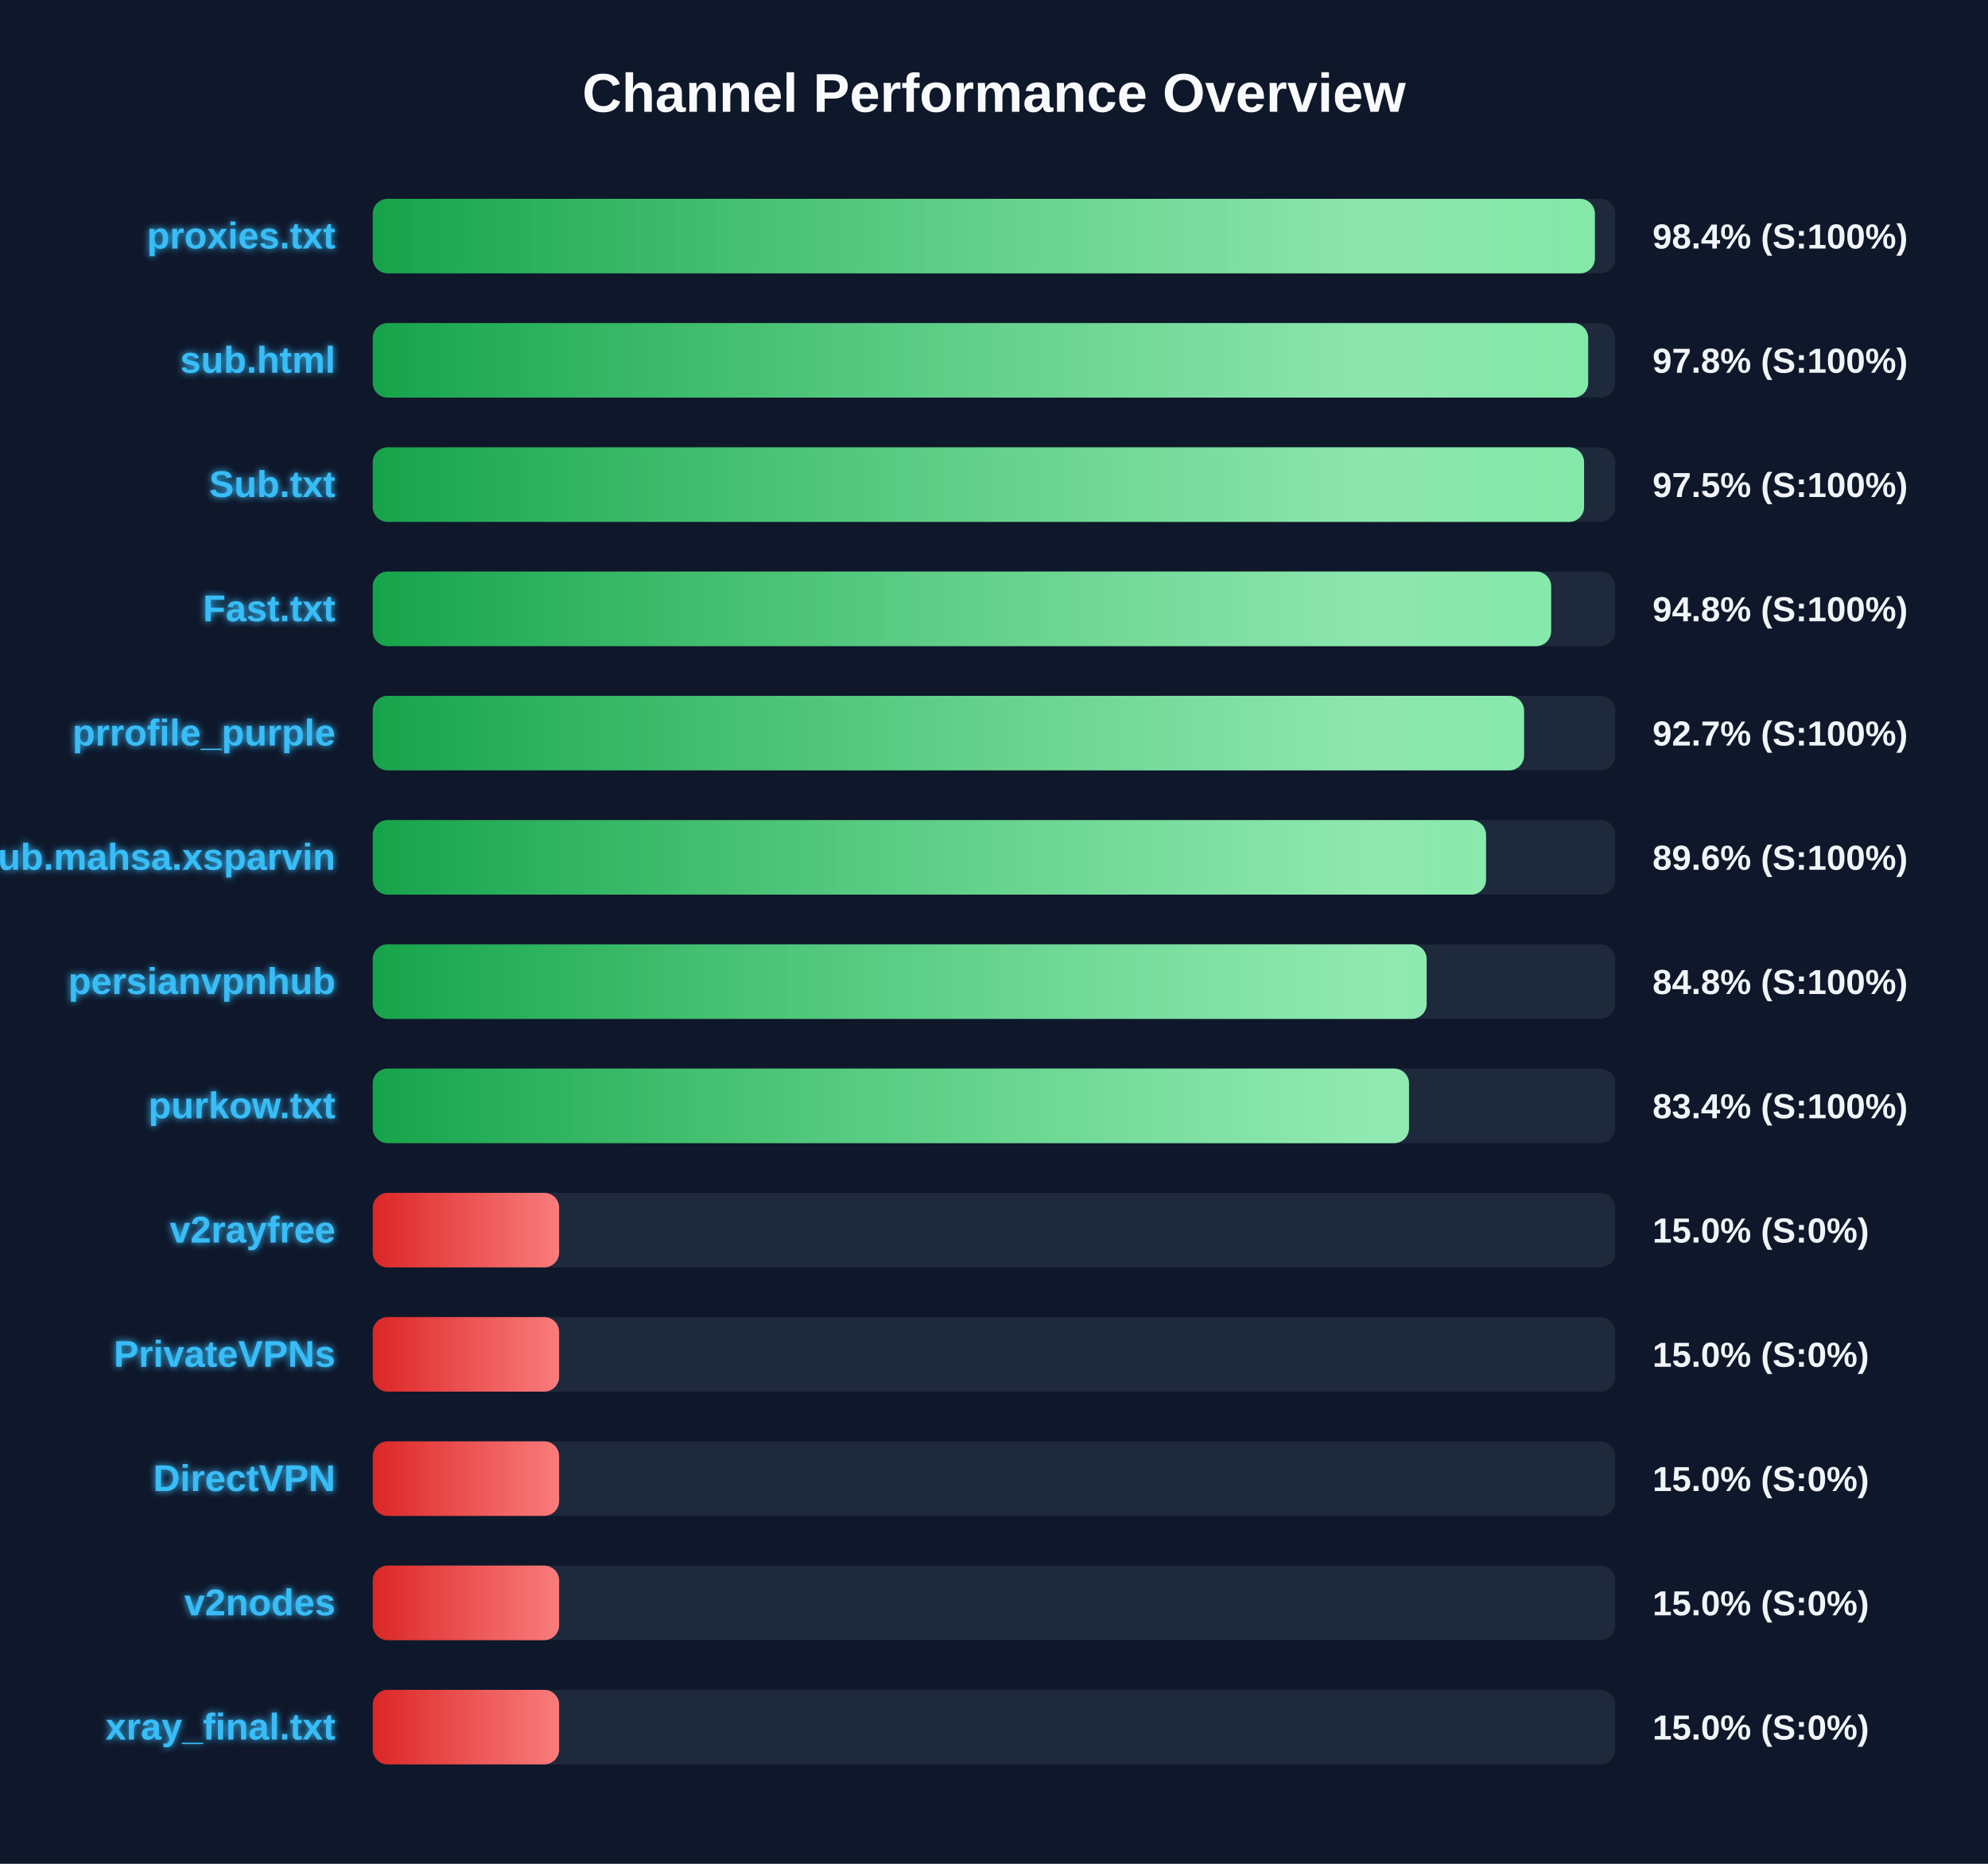
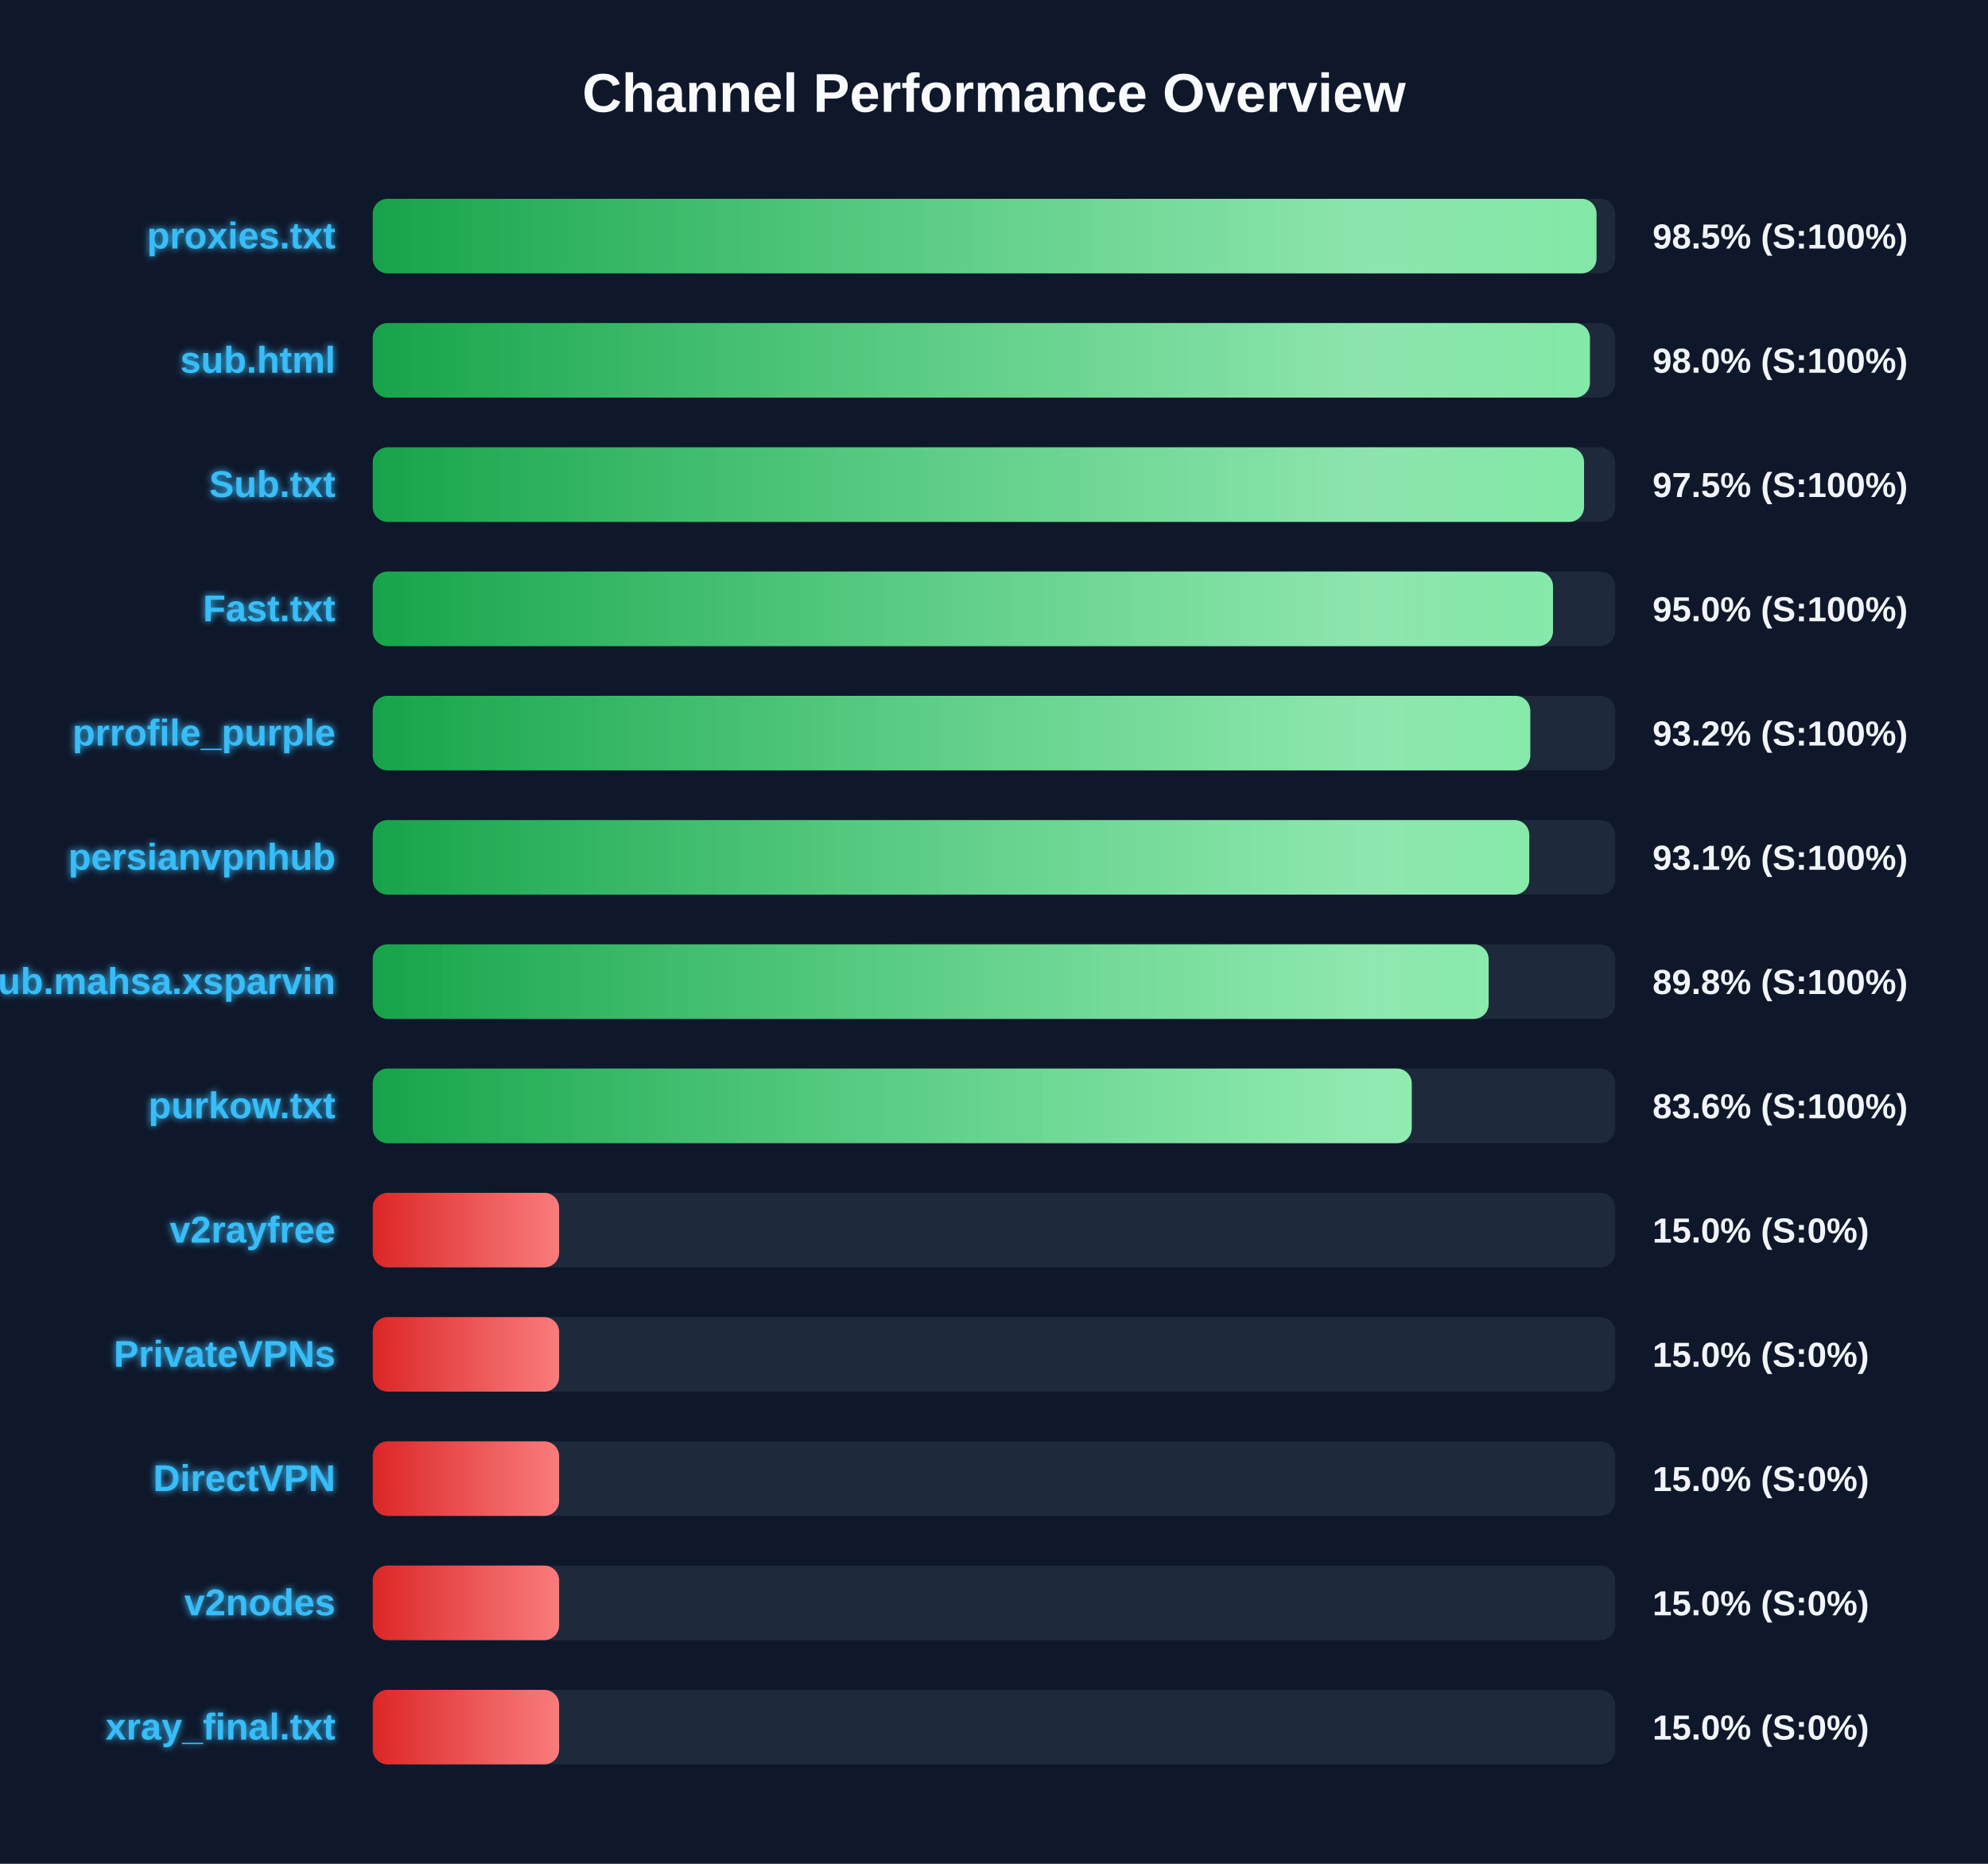
<svg xmlns="http://www.w3.org/2000/svg" width="800" height="750" version="1.1">
  <defs>
    <linearGradient id="grad-green" x1="0%" y1="0%" x2="100%" y2="0%">
      <stop offset="0%" stop-color="#16a34a" />
      <stop offset="100%" stop-color="#4ade80" />
    </linearGradient>
    <linearGradient id="grad-yellow" x1="0%" y1="0%" x2="100%" y2="0%">
      <stop offset="0%" stop-color="#ca8a04" />
      <stop offset="100%" stop-color="#fde047" />
    </linearGradient>
    <linearGradient id="grad-red" x1="0%" y1="0%" x2="100%" y2="0%">
      <stop offset="0%" stop-color="#dc2626" />
      <stop offset="100%" stop-color="#f87171" />
    </linearGradient>
    <linearGradient id="shimmer" x1="0%" y1="0%" x2="100%" y2="0%">
      <stop offset="0%" stop-color="rgba(255,255,255,0)" />
      <stop offset="50%" stop-color="rgba(255,255,255,0.4)" />
      <stop offset="100%" stop-color="rgba(255,255,255,0)" />
    </linearGradient>
    <filter id="glow" x="-20%" y="-20%" width="140%" height="140%">
      <feGaussianBlur stdDeviation="1.5" result="blur" />
      <feComposite in="SourceGraphic" in2="blur" operator="over" />
    </filter>
  </defs>
  <style>
        .bg-rect { fill: #0f172a; }
        .title { font: bold 22px 'Segoe UI', Arial, sans-serif; fill: #f8fafc; }
        .row { font: bold 15px 'Segoe UI', Arial, sans-serif; fill: #38bdf8; filter: url(#glow); }
        .score { font: bold 14px 'Segoe UI', Arial, sans-serif; fill: #f1f5f9; }
        @keyframes shimmer-anim {
            0% { transform: translateX(-100%); }
            100% { transform: translateX(200%); }
        }
        .shimmer-rect {
            animation: shimmer-anim 2.5s infinite linear;
        }
    </style>
  <rect width="100%" height="100%" class="bg-rect" />
  <text x="400" y="45" text-anchor="middle" class="title">Channel Performance Overview</text>
  <rect x="150" y="80" width="500" height="30" fill="#1e293b" rx="6" />
  <clipPath id="clip-0">
-     <rect x="150" y="80" width="491.8" height="30" rx="6" />
+     <rect x="150" y="80" width="492.45" height="30" rx="6" />
  </clipPath>
-   <rect x="150" y="80" width="491.8" height="30" fill="url(#grad-green)" rx="6" />
+   <rect x="150" y="80" width="492.45" height="30" fill="url(#grad-green)" rx="6" />
  <g clip-path="url(#clip-0)">
    <rect x="150" y="80" width="100%" height="30" fill="url(#shimmer)" class="shimmer-rect" />
  </g>
  <text x="135" y="100" text-anchor="end" class="row">proxies.txt</text>
-   <text x="665" y="100" text-anchor="start" class="score">98.4% (S:100%)</text>
+   <text x="665" y="100" text-anchor="start" class="score">98.5% (S:100%)</text>
  <rect x="150" y="130" width="500" height="30" fill="#1e293b" rx="6" />
  <clipPath id="clip-1">
-     <rect x="150" y="130" width="489.1" height="30" rx="6" />
+     <rect x="150" y="130" width="489.8" height="30" rx="6" />
  </clipPath>
-   <rect x="150" y="130" width="489.1" height="30" fill="url(#grad-green)" rx="6" />
+   <rect x="150" y="130" width="489.8" height="30" fill="url(#grad-green)" rx="6" />
  <g clip-path="url(#clip-1)">
    <rect x="150" y="130" width="100%" height="30" fill="url(#shimmer)" class="shimmer-rect" />
  </g>
  <text x="135" y="150" text-anchor="end" class="row">sub.html</text>
-   <text x="665" y="150" text-anchor="start" class="score">97.8% (S:100%)</text>
+   <text x="665" y="150" text-anchor="start" class="score">98.0% (S:100%)</text>
  <rect x="150" y="180" width="500" height="30" fill="#1e293b" rx="6" />
  <clipPath id="clip-2">
    <rect x="150" y="180" width="487.45" height="30" rx="6" />
  </clipPath>
  <rect x="150" y="180" width="487.45" height="30" fill="url(#grad-green)" rx="6" />
  <g clip-path="url(#clip-2)">
    <rect x="150" y="180" width="100%" height="30" fill="url(#shimmer)" class="shimmer-rect" />
  </g>
  <text x="135" y="200" text-anchor="end" class="row">Sub.txt</text>
  <text x="665" y="200" text-anchor="start" class="score">97.5% (S:100%)</text>
  <rect x="150" y="230" width="500" height="30" fill="#1e293b" rx="6" />
  <clipPath id="clip-3">
-     <rect x="150" y="230" width="474.2" height="30" rx="6" />
+     <rect x="150" y="230" width="474.95" height="30" rx="6" />
  </clipPath>
-   <rect x="150" y="230" width="474.2" height="30" fill="url(#grad-green)" rx="6" />
+   <rect x="150" y="230" width="474.95" height="30" fill="url(#grad-green)" rx="6" />
  <g clip-path="url(#clip-3)">
    <rect x="150" y="230" width="100%" height="30" fill="url(#shimmer)" class="shimmer-rect" />
  </g>
  <text x="135" y="250" text-anchor="end" class="row">Fast.txt</text>
-   <text x="665" y="250" text-anchor="start" class="score">94.8% (S:100%)</text>
+   <text x="665" y="250" text-anchor="start" class="score">95.0% (S:100%)</text>
  <rect x="150" y="280" width="500" height="30" fill="#1e293b" rx="6" />
  <clipPath id="clip-4">
-     <rect x="150" y="280" width="463.3" height="30" rx="6" />
+     <rect x="150" y="280" width="465.8" height="30" rx="6" />
  </clipPath>
-   <rect x="150" y="280" width="463.3" height="30" fill="url(#grad-green)" rx="6" />
+   <rect x="150" y="280" width="465.8" height="30" fill="url(#grad-green)" rx="6" />
  <g clip-path="url(#clip-4)">
    <rect x="150" y="280" width="100%" height="30" fill="url(#shimmer)" class="shimmer-rect" />
  </g>
  <text x="135" y="300" text-anchor="end" class="row">prrofile_purple</text>
-   <text x="665" y="300" text-anchor="start" class="score">92.7% (S:100%)</text>
+   <text x="665" y="300" text-anchor="start" class="score">93.2% (S:100%)</text>
  <rect x="150" y="330" width="500" height="30" fill="#1e293b" rx="6" />
  <clipPath id="clip-5">
-     <rect x="150" y="330" width="448.0" height="30" rx="6" />
+     <rect x="150" y="330" width="465.4" height="30" rx="6" />
  </clipPath>
-   <rect x="150" y="330" width="448.0" height="30" fill="url(#grad-green)" rx="6" />
+   <rect x="150" y="330" width="465.4" height="30" fill="url(#grad-green)" rx="6" />
  <g clip-path="url(#clip-5)">
    <rect x="150" y="330" width="100%" height="30" fill="url(#shimmer)" class="shimmer-rect" />
  </g>
-   <text x="135" y="350" text-anchor="end" class="row">Sub.mahsa.xsparvin</text>
-   <text x="665" y="350" text-anchor="start" class="score">89.6% (S:100%)</text>
+   <text x="135" y="350" text-anchor="end" class="row">persianvpnhub</text>
+   <text x="665" y="350" text-anchor="start" class="score">93.1% (S:100%)</text>
  <rect x="150" y="380" width="500" height="30" fill="#1e293b" rx="6" />
  <clipPath id="clip-6">
-     <rect x="150" y="380" width="424.1" height="30" rx="6" />
+     <rect x="150" y="380" width="449.05" height="30" rx="6" />
  </clipPath>
-   <rect x="150" y="380" width="424.1" height="30" fill="url(#grad-green)" rx="6" />
+   <rect x="150" y="380" width="449.05" height="30" fill="url(#grad-green)" rx="6" />
  <g clip-path="url(#clip-6)">
    <rect x="150" y="380" width="100%" height="30" fill="url(#shimmer)" class="shimmer-rect" />
  </g>
-   <text x="135" y="400" text-anchor="end" class="row">persianvpnhub</text>
-   <text x="665" y="400" text-anchor="start" class="score">84.8% (S:100%)</text>
+   <text x="135" y="400" text-anchor="end" class="row">Sub.mahsa.xsparvin</text>
+   <text x="665" y="400" text-anchor="start" class="score">89.8% (S:100%)</text>
  <rect x="150" y="430" width="500" height="30" fill="#1e293b" rx="6" />
  <clipPath id="clip-7">
-     <rect x="150" y="430" width="417.0" height="30" rx="6" />
+     <rect x="150" y="430" width="418.1" height="30" rx="6" />
  </clipPath>
-   <rect x="150" y="430" width="417.0" height="30" fill="url(#grad-green)" rx="6" />
+   <rect x="150" y="430" width="418.1" height="30" fill="url(#grad-green)" rx="6" />
  <g clip-path="url(#clip-7)">
    <rect x="150" y="430" width="100%" height="30" fill="url(#shimmer)" class="shimmer-rect" />
  </g>
  <text x="135" y="450" text-anchor="end" class="row">purkow.txt</text>
-   <text x="665" y="450" text-anchor="start" class="score">83.4% (S:100%)</text>
+   <text x="665" y="450" text-anchor="start" class="score">83.6% (S:100%)</text>
  <rect x="150" y="480" width="500" height="30" fill="#1e293b" rx="6" />
  <clipPath id="clip-8">
    <rect x="150" y="480" width="75.0" height="30" rx="6" />
  </clipPath>
  <rect x="150" y="480" width="75.0" height="30" fill="url(#grad-red)" rx="6" />
  <g clip-path="url(#clip-8)">
    <rect x="150" y="480" width="100%" height="30" fill="url(#shimmer)" class="shimmer-rect" />
  </g>
  <text x="135" y="500" text-anchor="end" class="row">v2rayfree</text>
  <text x="665" y="500" text-anchor="start" class="score">15.0% (S:0%)</text>
  <rect x="150" y="530" width="500" height="30" fill="#1e293b" rx="6" />
  <clipPath id="clip-9">
    <rect x="150" y="530" width="75.0" height="30" rx="6" />
  </clipPath>
  <rect x="150" y="530" width="75.0" height="30" fill="url(#grad-red)" rx="6" />
  <g clip-path="url(#clip-9)">
    <rect x="150" y="530" width="100%" height="30" fill="url(#shimmer)" class="shimmer-rect" />
  </g>
  <text x="135" y="550" text-anchor="end" class="row">PrivateVPNs</text>
  <text x="665" y="550" text-anchor="start" class="score">15.0% (S:0%)</text>
  <rect x="150" y="580" width="500" height="30" fill="#1e293b" rx="6" />
  <clipPath id="clip-10">
    <rect x="150" y="580" width="75.0" height="30" rx="6" />
  </clipPath>
  <rect x="150" y="580" width="75.0" height="30" fill="url(#grad-red)" rx="6" />
  <g clip-path="url(#clip-10)">
    <rect x="150" y="580" width="100%" height="30" fill="url(#shimmer)" class="shimmer-rect" />
  </g>
  <text x="135" y="600" text-anchor="end" class="row">DirectVPN</text>
  <text x="665" y="600" text-anchor="start" class="score">15.0% (S:0%)</text>
  <rect x="150" y="630" width="500" height="30" fill="#1e293b" rx="6" />
  <clipPath id="clip-11">
    <rect x="150" y="630" width="75.0" height="30" rx="6" />
  </clipPath>
  <rect x="150" y="630" width="75.0" height="30" fill="url(#grad-red)" rx="6" />
  <g clip-path="url(#clip-11)">
    <rect x="150" y="630" width="100%" height="30" fill="url(#shimmer)" class="shimmer-rect" />
  </g>
  <text x="135" y="650" text-anchor="end" class="row">v2nodes</text>
  <text x="665" y="650" text-anchor="start" class="score">15.0% (S:0%)</text>
  <rect x="150" y="680" width="500" height="30" fill="#1e293b" rx="6" />
  <clipPath id="clip-12">
    <rect x="150" y="680" width="75.0" height="30" rx="6" />
  </clipPath>
  <rect x="150" y="680" width="75.0" height="30" fill="url(#grad-red)" rx="6" />
  <g clip-path="url(#clip-12)">
    <rect x="150" y="680" width="100%" height="30" fill="url(#shimmer)" class="shimmer-rect" />
  </g>
  <text x="135" y="700" text-anchor="end" class="row">xray_final.txt</text>
  <text x="665" y="700" text-anchor="start" class="score">15.0% (S:0%)</text>
</svg>
